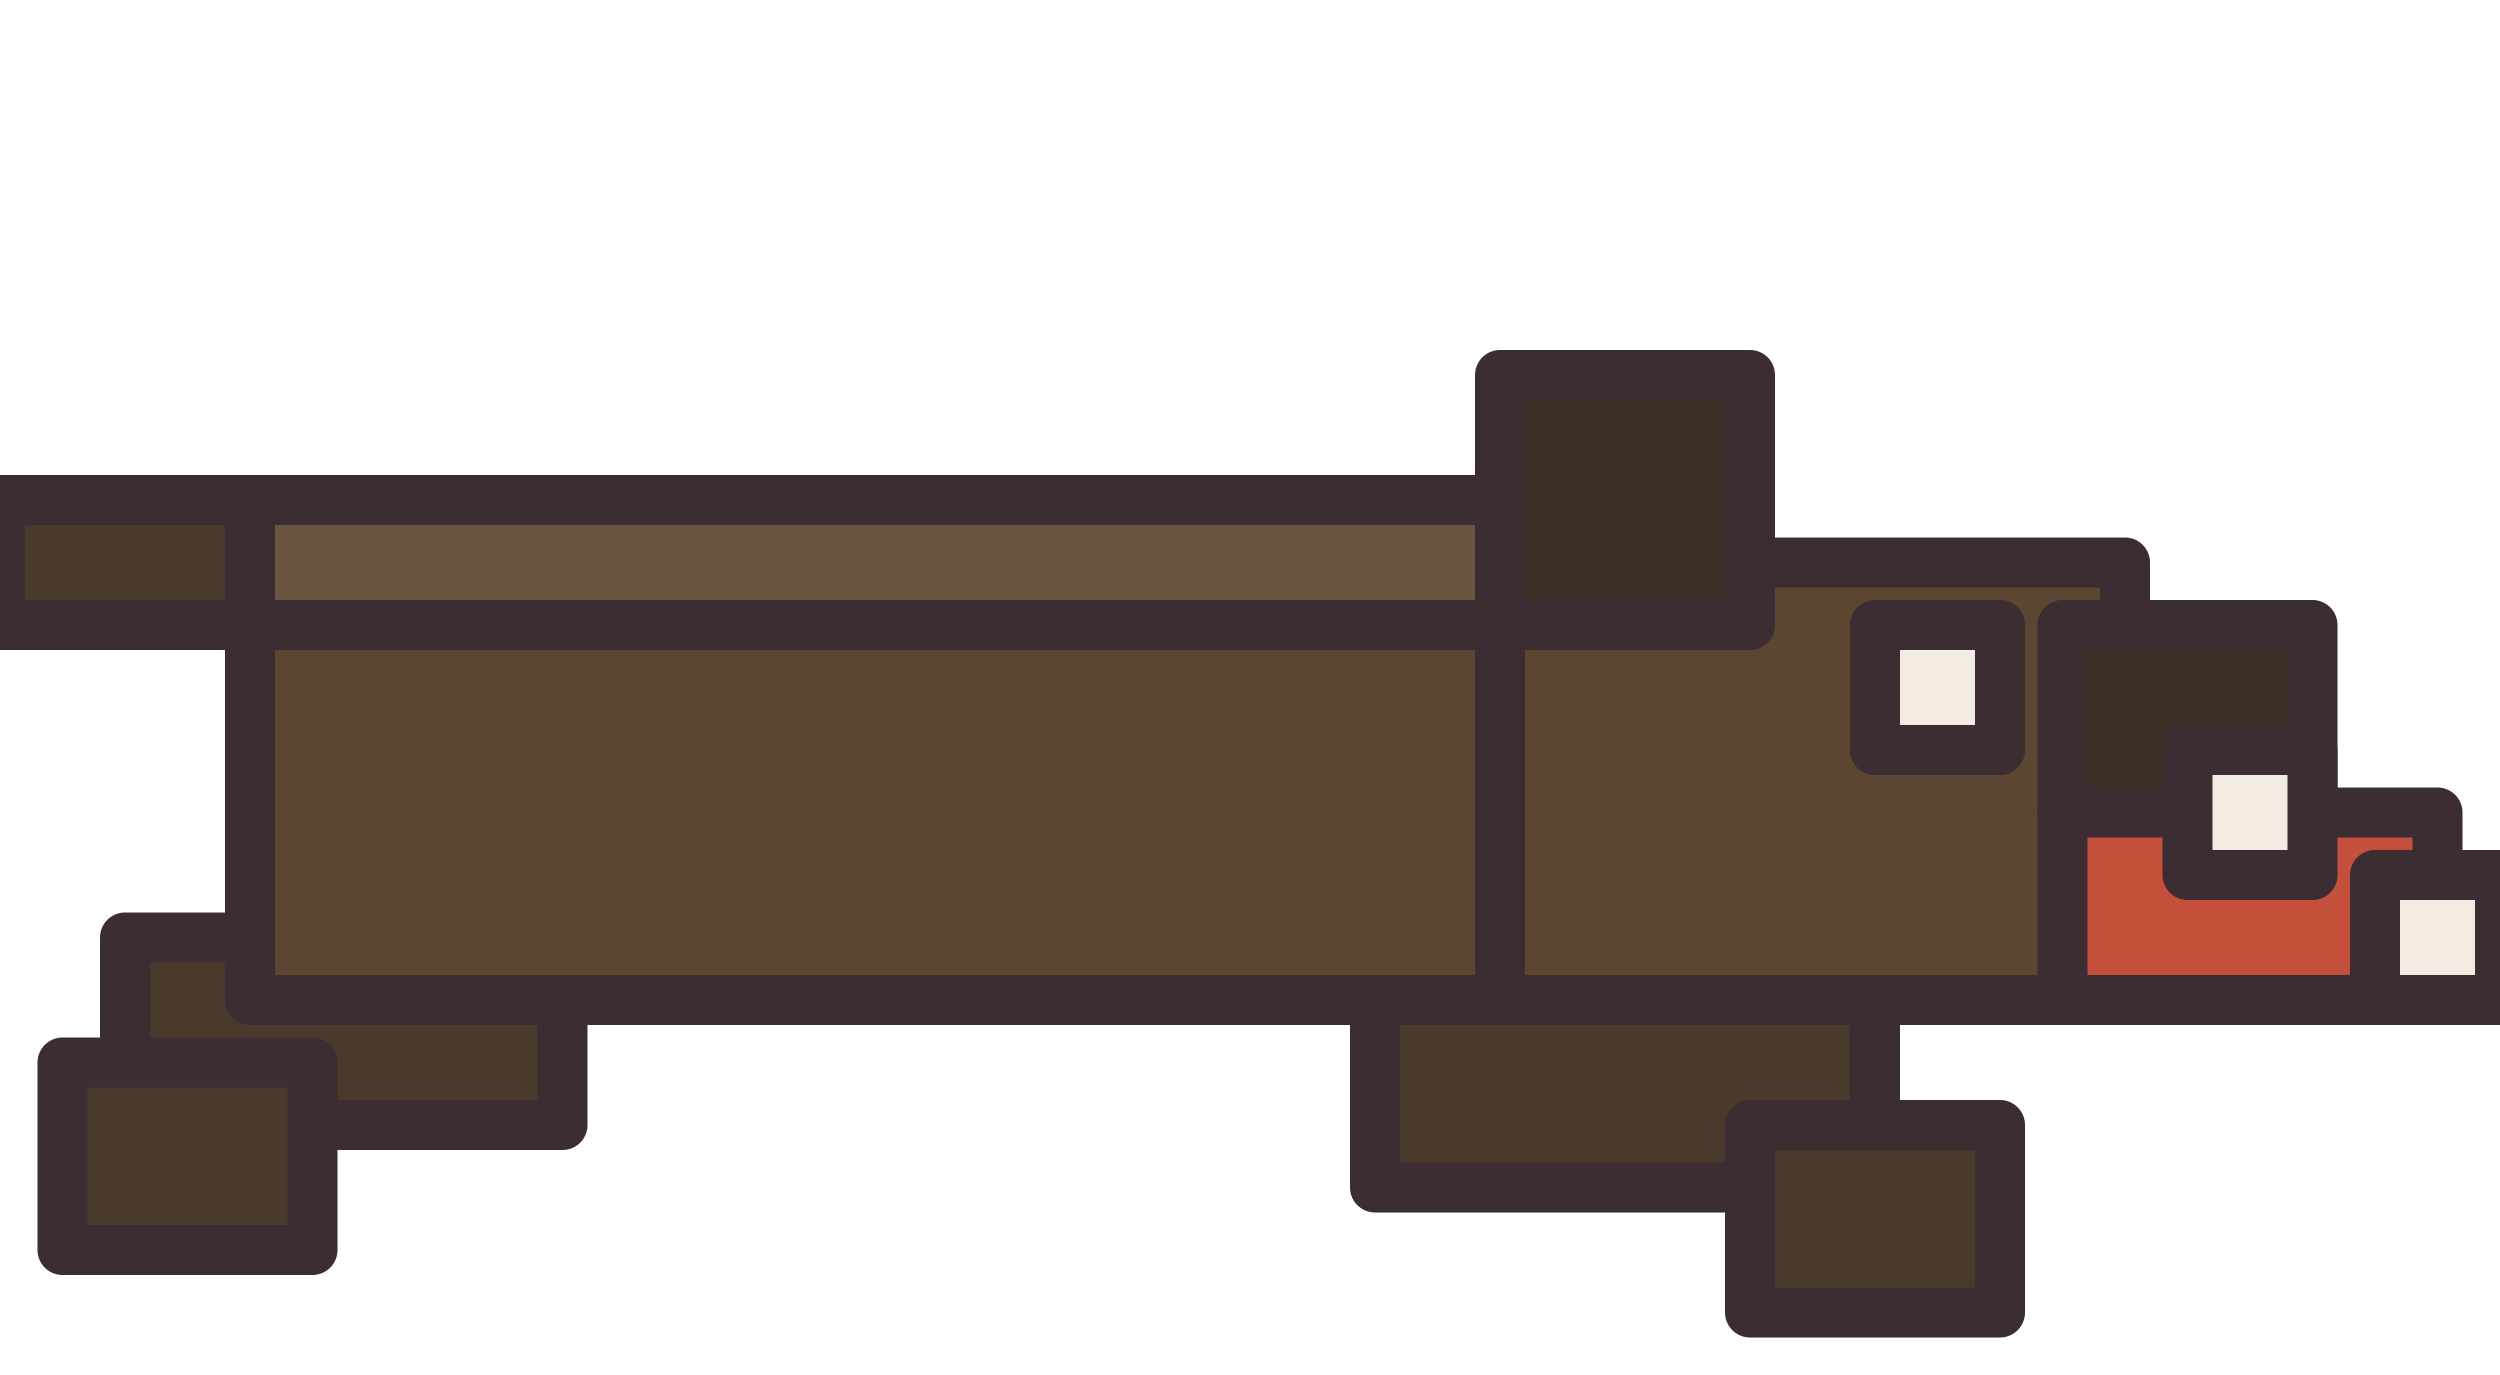
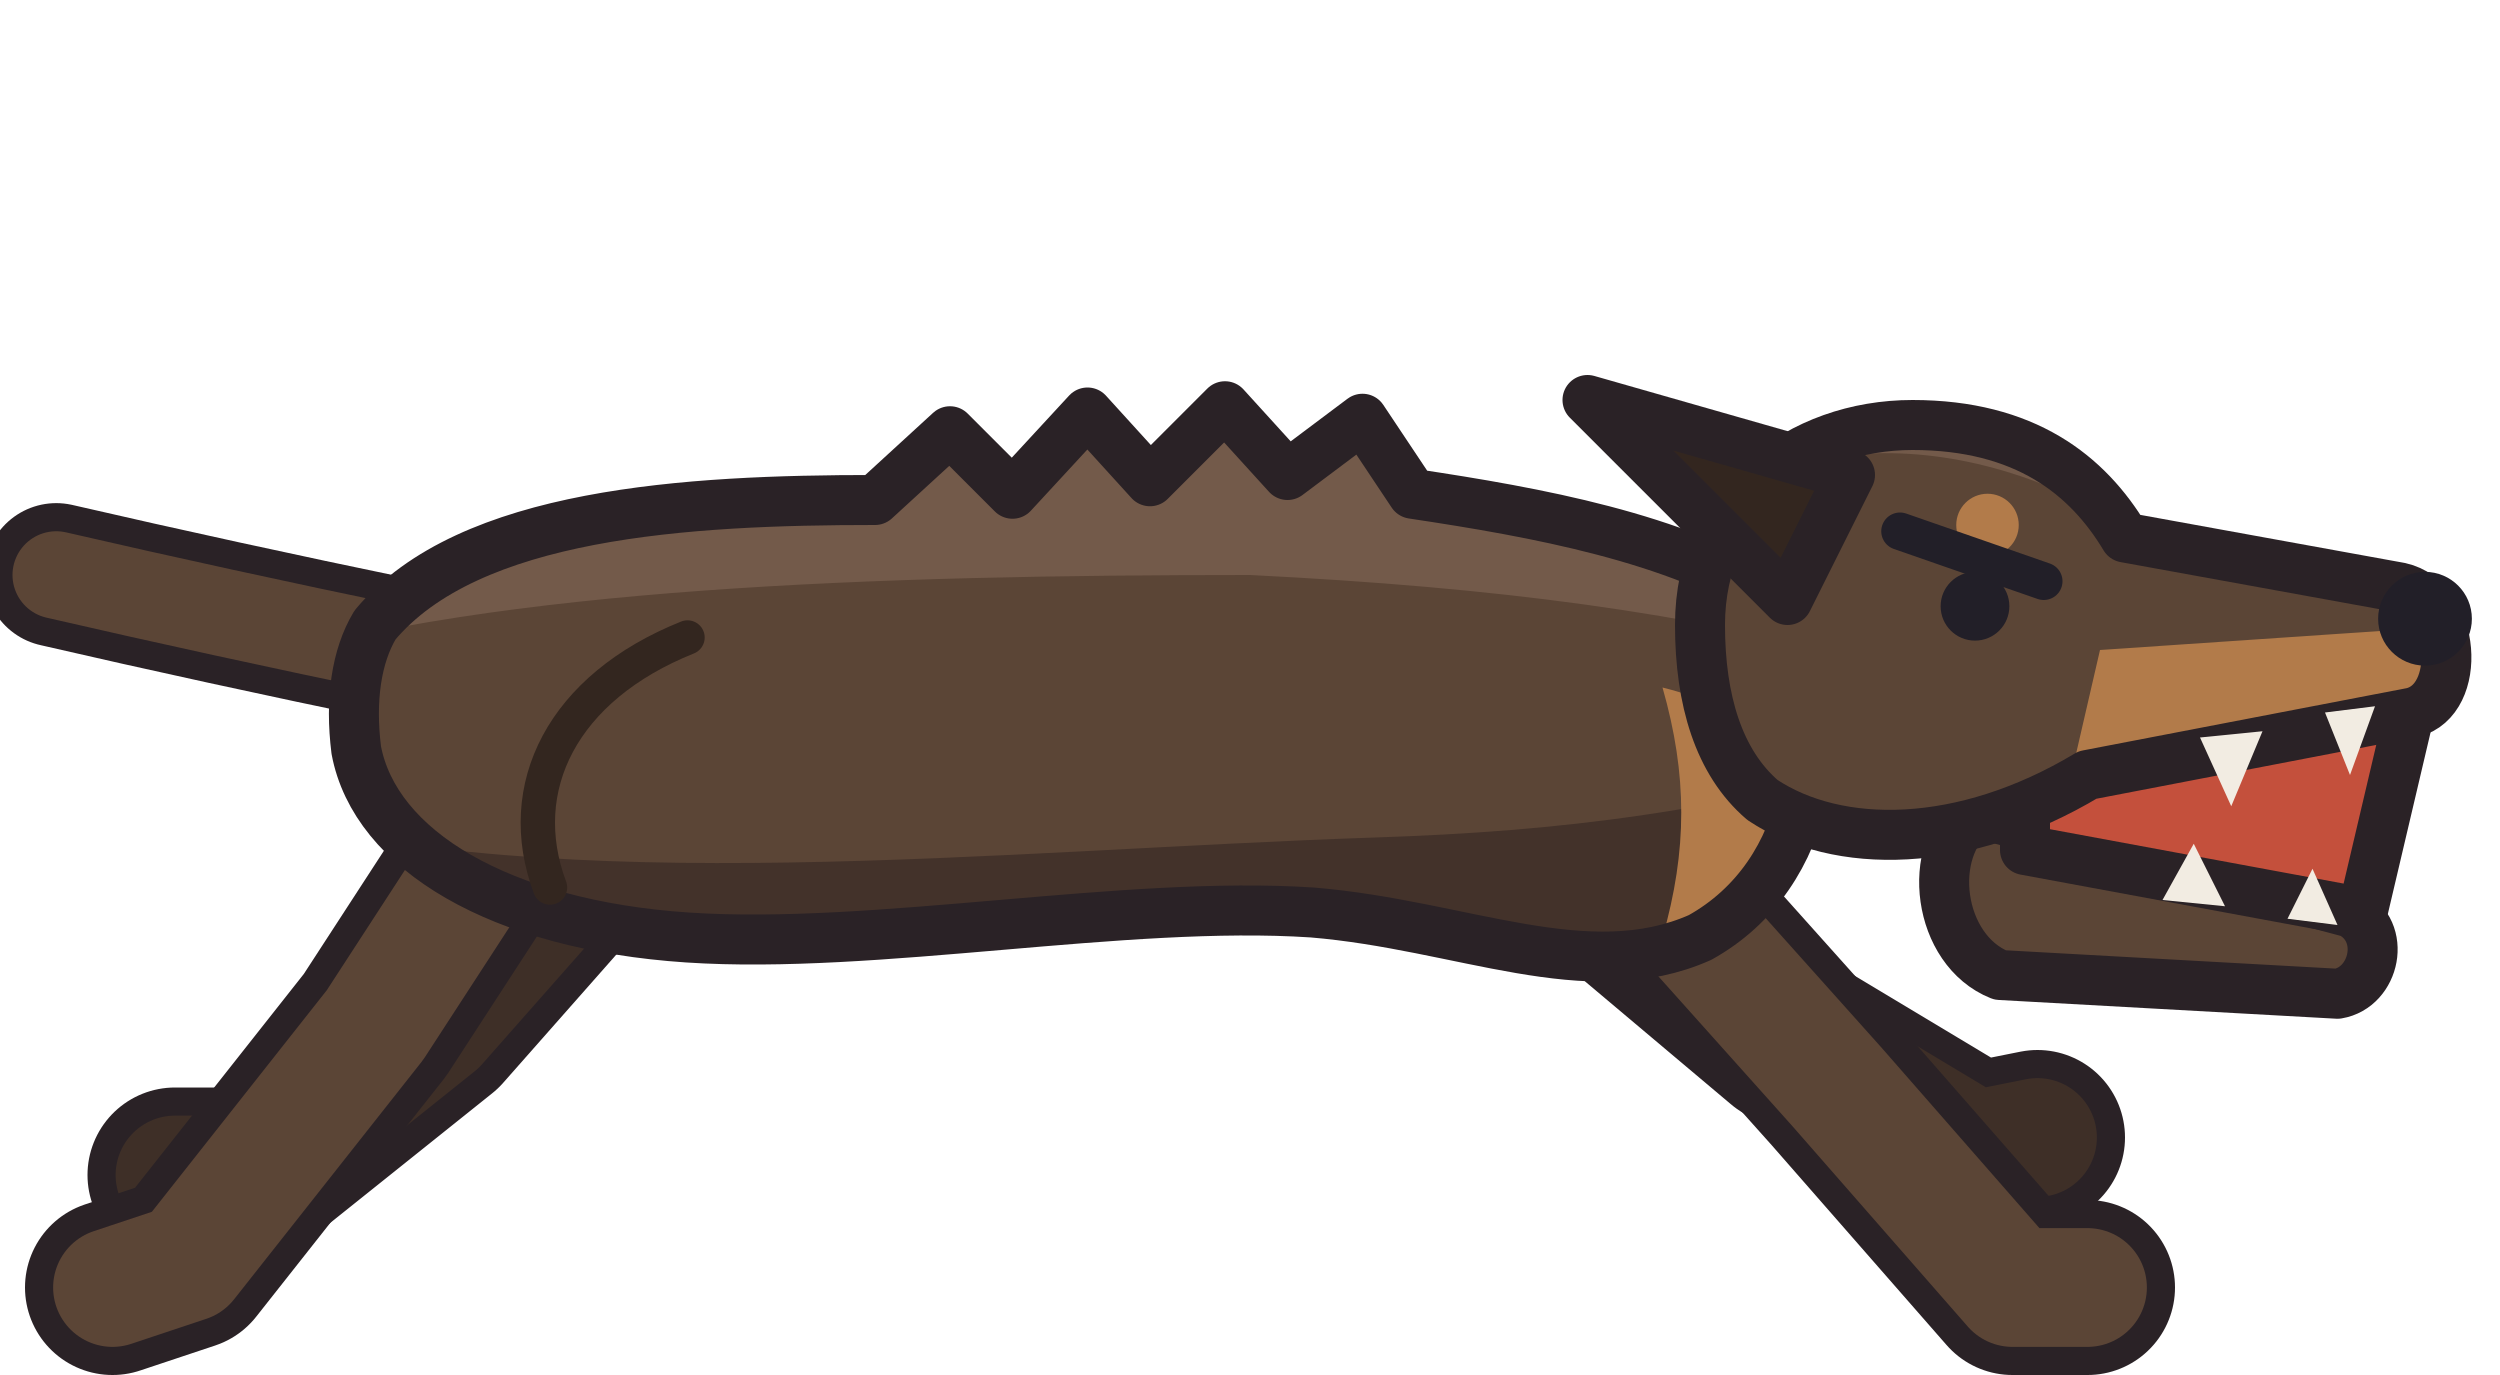
- <svg xmlns="http://www.w3.org/2000/svg" width="40" height="22" viewBox="0 0 40 22" shape-rendering="geometricPrecision" stroke="#3b2d32" stroke-width="0.8" stroke-linejoin="round" stroke-linecap="round">
-   <rect x="2" y="15" width="7" height="3" fill="#4a3a2c" />
-   <rect x="1" y="17" width="4" height="3" fill="#4a3a2c" />
-   <rect x="22" y="16" width="8" height="3" fill="#4a3a2c" />
-   <rect x="28" y="18" width="4" height="3" fill="#4a3a2c" />
-   <rect x="0" y="8" width="6" height="2" fill="#4a3a2c" />
-   <rect x="4" y="8" width="21" height="8" fill="#5c4632" />
-   <rect x="4" y="8" width="21" height="2" fill="#6b543f" />
-   <rect x="24" y="9" width="10" height="7" fill="#5c4632" />
-   <rect x="24" y="6" width="4" height="4" fill="#3b2f26" />
-   <rect x="33" y="10" width="4" height="3" fill="#3b2f26" />
-   <rect x="33" y="13" width="6" height="3" fill="#c4503c" />
-   <rect x="35" y="12" width="2" height="2" fill="#f2ece2" />
-   <rect x="38" y="14" width="2" height="2" fill="#f2ece2" />
-   <rect x="30" y="10" width="2" height="2" fill="#f2ece2" />
+ <svg xmlns="http://www.w3.org/2000/svg" width="40" height="22" viewBox="0 0 40 22" shape-rendering="geometricPrecision" stroke="#2a2226" stroke-width="0.8" stroke-linejoin="round" stroke-linecap="round">
+   <path d="M6.4 10.4 Q3.5 9.8 0.9 9.2" fill="none" stroke-width="2.30" />
+   <path d="M6.4 10.4 Q3.5 9.8 0.9 9.2" fill="none" stroke="#5b4536" stroke-width="1.40" />
+   <path d="M10 13 L7 16.4 L4 18.8 L2.8 18.8" fill="none" stroke-width="2.80" />
+   <path d="M10 13 L7 16.4 L4 18.8 L2.8 18.8" fill="none" stroke="#3e2f27" stroke-width="1.90" />
+   <path d="M24.8 13.4 L28.6 16.6 L31.6 18.4 L32.6 18.2" fill="none" stroke-width="2.80" />
+   <path d="M24.8 13.4 L28.6 16.6 L31.6 18.4 L32.6 18.2" fill="none" stroke="#3e2f27" stroke-width="1.90" />
+   <path d="M8.6 12.4 L6 16.4 L3 20.2 L1.8 20.6" fill="none" stroke-width="2.80" />
+   <path d="M8.6 12.4 L6 16.4 L3 20.2 L1.8 20.6" fill="none" stroke="#5b4536" stroke-width="1.90" />
+   <path d="M26 13.6 L29.4 17.4 L32.2 20.6 L33.4 20.6" fill="none" stroke-width="2.80" />
+   <path d="M26 13.6 L29.4 17.4 L32.2 20.6 L33.4 20.6" fill="none" stroke="#5b4536" stroke-width="1.90" />
+   <clipPath id="charging-body">
+     <path d="M6 10 C7.5 8.2 11 8 14 8 L15.2 6.9 L16.2 7.9 L17.4 6.6 L18.4 7.7 L19.6 6.5 L20.6 7.6 L21.8 6.7 L22.6 7.9 C24.6 8.2 26.8 8.6 28.4 9.6 C29.4 11.6 29 14 27.2 15 C25.4 15.8 23.4 14.8 21 14.6 C18 14.4 14 15.2 11 15 C8 14.8 6 13.6 5.7 12 C5.6 11.2 5.7 10.5 6 10 Z" />
+   </clipPath>
+   <path d="M6 10 C7.5 8.2 11 8 14 8 L15.2 6.9 L16.2 7.9 L17.4 6.6 L18.4 7.7 L19.6 6.5 L20.6 7.6 L21.8 6.7 L22.6 7.9 C24.6 8.2 26.8 8.6 28.4 9.6 C29.4 11.6 29 14 27.2 15 C25.4 15.8 23.4 14.8 21 14.6 C18 14.4 14 15.2 11 15 C8 14.8 6 13.6 5.7 12 C5.6 11.2 5.7 10.5 6 10 Z" fill="#5b4536" stroke="none" />
+   <g clip-path="url(#charging-body)" stroke="none">
+     <path d="M4 13 C9 14.4 16 13.6 22 13.4 C25 13.3 27.5 13 31 12 L31 18 L4 18 Z" fill="#43322a" />
+     <path d="M4 10.6 C8 9.4 14 9.2 20 9.2 C24 9.4 27 9.8 30 10.6 L30 4 L4 4 Z" fill="#735a4a" />
+     <path d="M26.6 11 C28.2 11.4 29.4 12.4 29.2 13.6 C28.6 14.8 27.6 15.2 26.6 15 C27 13.6 27 12.4 26.6 11 Z" fill="#b27b4a" />
+   </g>
+   <path d="M6 10 C7.5 8.2 11 8 14 8 L15.2 6.9 L16.2 7.9 L17.4 6.6 L18.4 7.7 L19.6 6.5 L20.6 7.6 L21.8 6.7 L22.6 7.9 C24.6 8.2 26.8 8.6 28.4 9.6 C29.4 11.6 29 14 27.2 15 C25.4 15.8 23.4 14.8 21 14.6 C18 14.4 14 15.2 11 15 C8 14.8 6 13.6 5.7 12 C5.6 11.2 5.7 10.5 6 10 Z" fill="none" />
+   <path d="M11 10.2 C9 11 8.2 12.6 8.8 14.2" fill="none" stroke="#33261f" stroke-width="0.55" />
+   <path d="M31.6 13 L37.6 14.6 C38.2 14.9 38 15.8 37.4 15.9 L32 15.6 C31 15.2 30.8 13.6 31.6 13 Z" fill="#5b4536" />
+   <path d="M32.4 12 L38.6 11.2 L37.8 14.6 L32.4 13.6 Z" fill="#c4503c" />
+   <path d="M34.6 14.4 L35.1 13.5 L35.6 14.5 Z M36.6 14.7 L37 13.9 L37.4 14.8 Z" fill="#f2ece2" stroke="none" />
+   <clipPath id="charging-head">
+     <path d="M27.2 10 C27.2 8 28.8 6.8 30.6 6.8 C32.4 6.8 33.4 7.6 34 8.6 L38.4 9.4 C39.3 9.6 39.4 11.2 38.6 11.4 L33.4 12.4 C31.4 13.6 29.4 13.6 28.2 12.8 C27.5 12.2 27.2 11.2 27.2 10 Z" />
+   </clipPath>
+   <path d="M27.2 10 C27.2 8 28.8 6.8 30.6 6.8 C32.4 6.8 33.4 7.6 34 8.6 L38.4 9.4 C39.3 9.6 39.4 11.2 38.6 11.4 L33.4 12.4 C31.4 13.6 29.4 13.6 28.2 12.8 C27.5 12.2 27.2 11.2 27.2 10 Z" fill="#5b4536" stroke="none" />
+   <g clip-path="url(#charging-head)" stroke="none">
+     <path d="M26 9 C28 7 31 6.6 34 8.4 L34 5 L26 5 Z" fill="#735a4a" />
+     <path d="M33.6 10.4 L39.5 10 L39.5 13 L33 13 Z" fill="#b27b4a" />
+   </g>
+   <path d="M27.2 10 C27.2 8 28.8 6.8 30.6 6.8 C32.4 6.8 33.4 7.6 34 8.6 L38.4 9.4 C39.3 9.6 39.4 11.2 38.6 11.4 L33.4 12.4 C31.4 13.6 29.4 13.6 28.2 12.8 C27.5 12.2 27.2 11.2 27.2 10 Z" fill="none" />
+   <path d="M35.2 11.8 L35.7 12.9 L36.2 11.7 Z M37.2 11.4 L37.6 12.4 L38 11.3 Z" fill="#f2ece2" stroke="none" />
+   <path d="M29.6 7.6 L25.4 6.4 L28.6 9.6 Z" fill="#33261f" />
+   <circle cx="31.8" cy="8.4" r="0.5" fill="#b27b4a" stroke="none" />
+   <circle cx="31.6" cy="9.7" r="0.55" fill="#221f28" stroke="none" />
+   <path d="M30.4 8.5 L32.7 9.3" fill="none" stroke="#221f28" stroke-width="0.6" />
+   <circle cx="38.8" cy="9.9" r="0.75" fill="#221f28" stroke="none" />
</svg>
